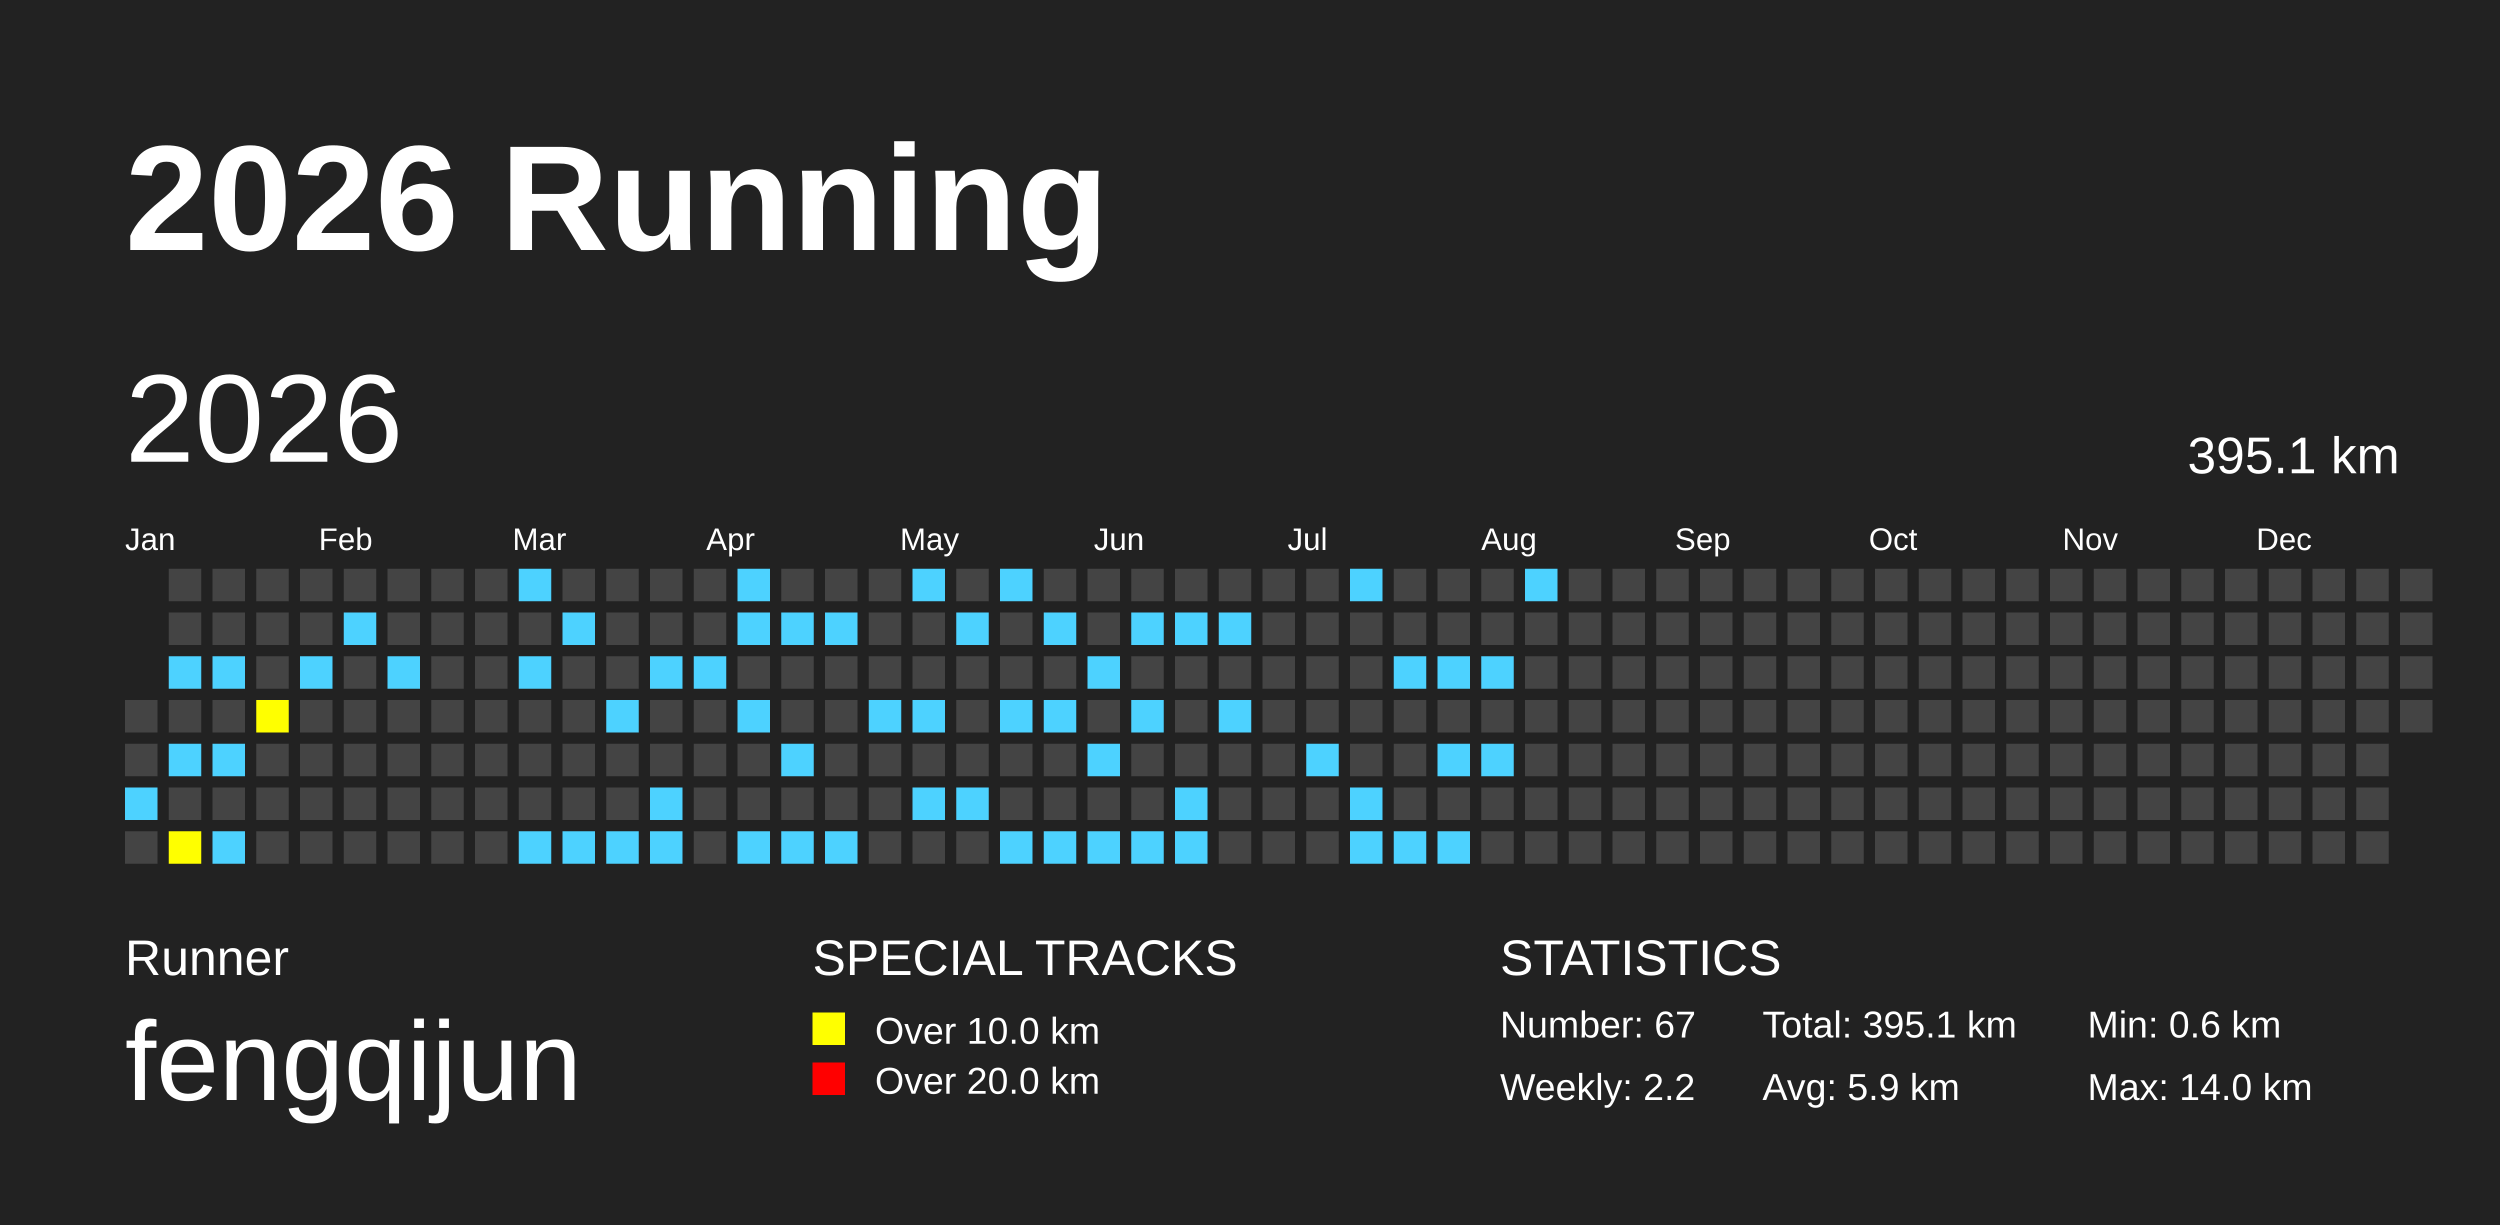
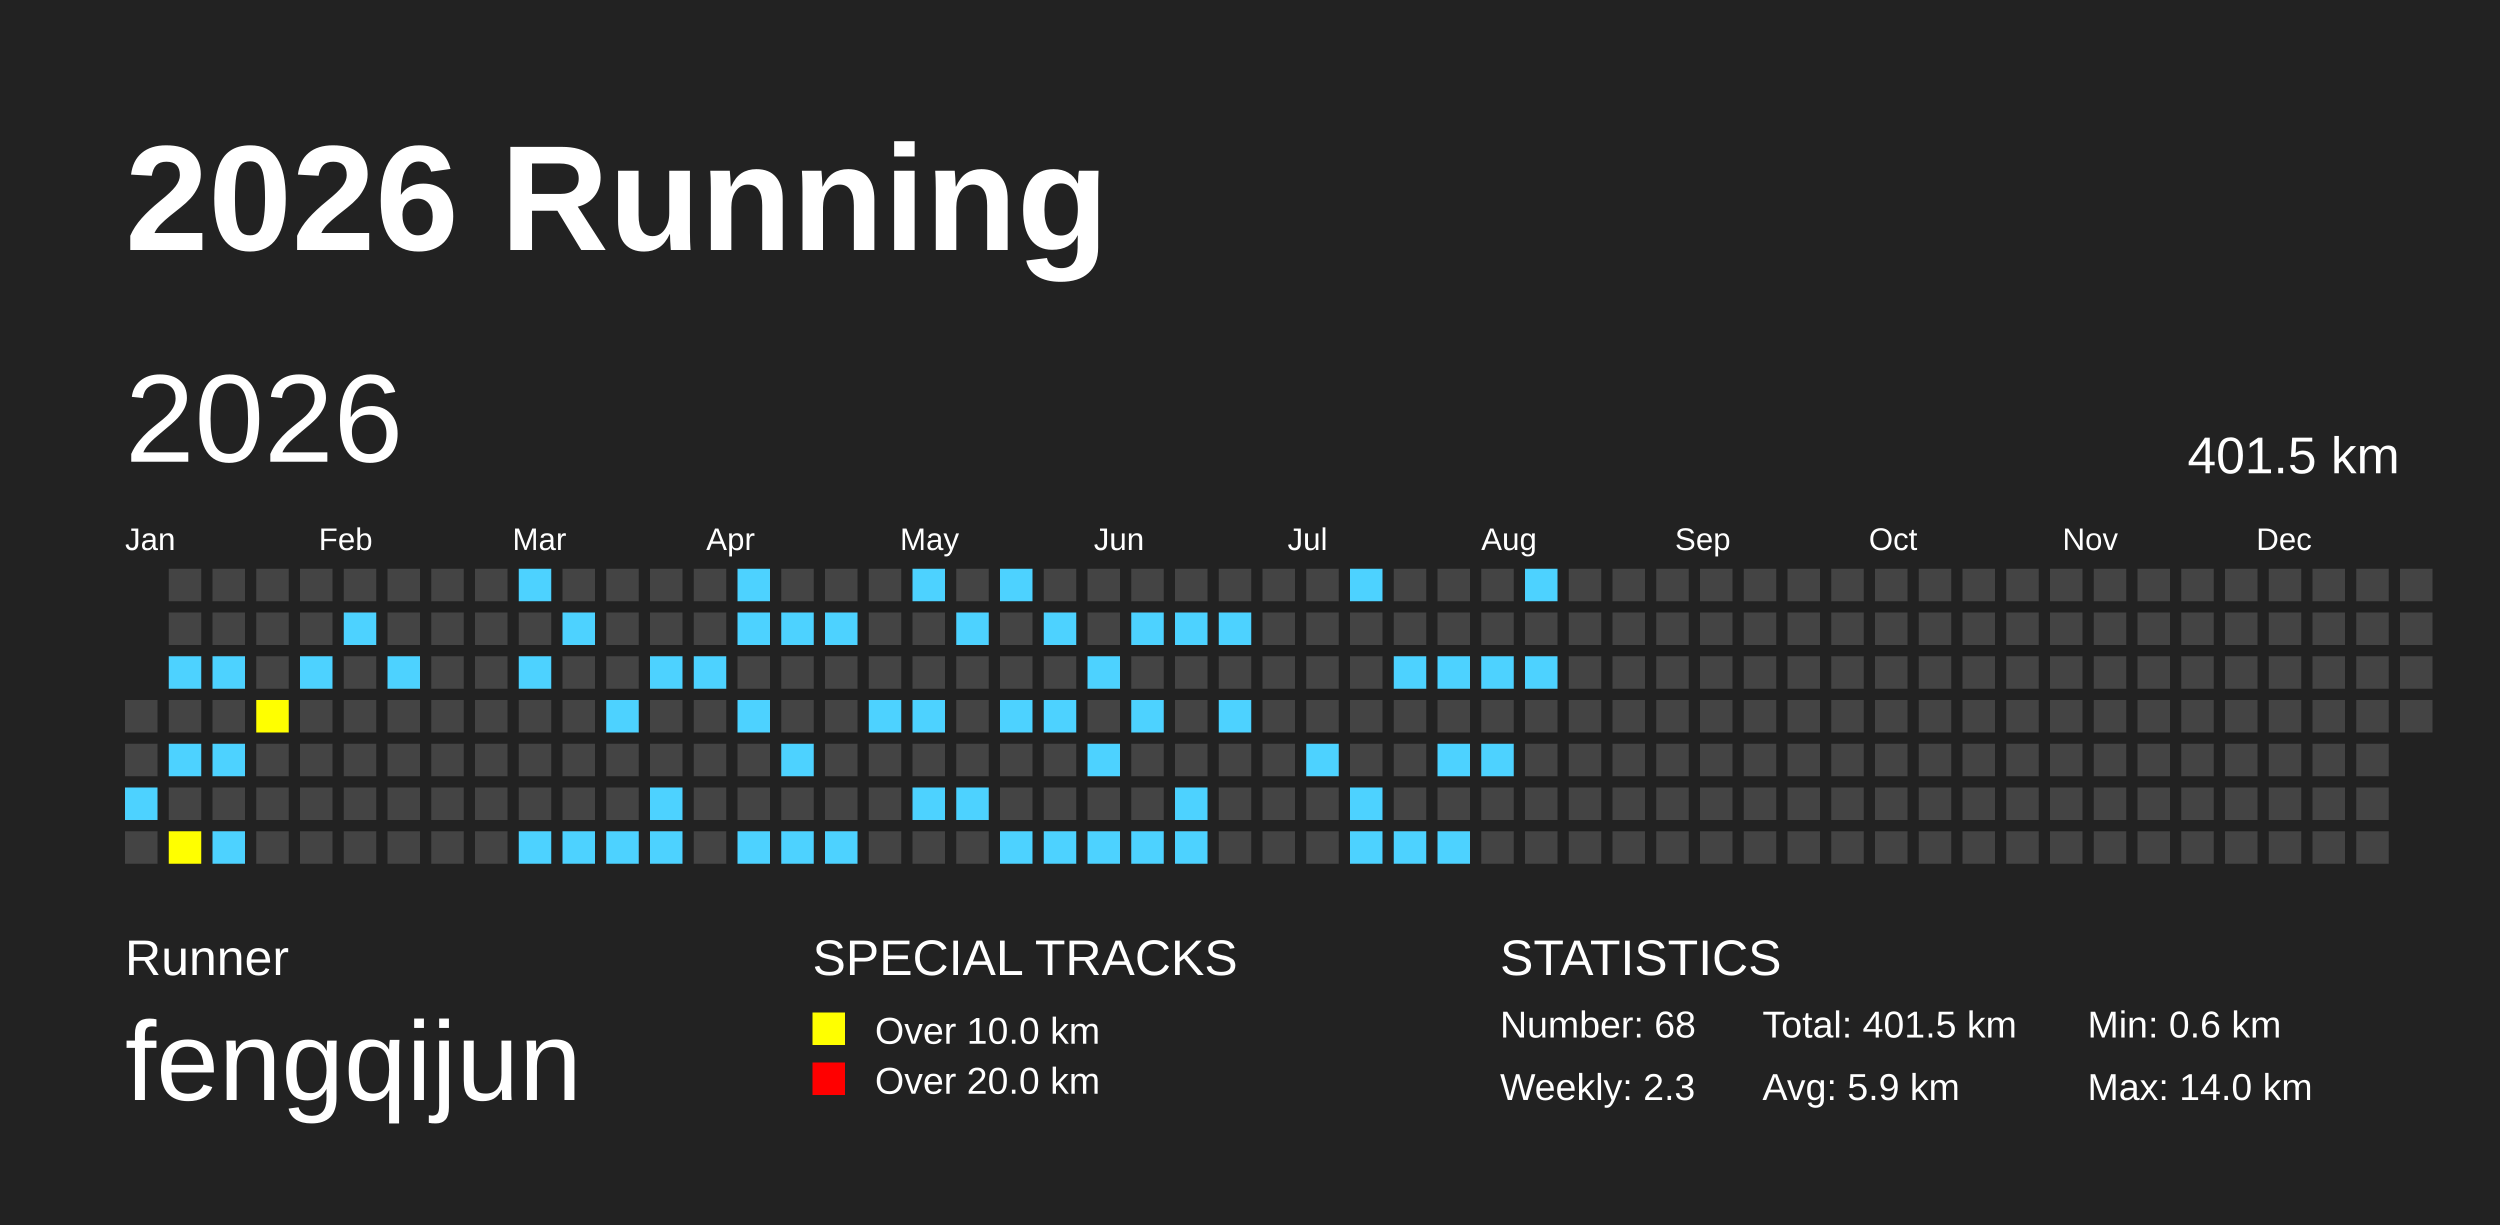
<svg xmlns="http://www.w3.org/2000/svg" baseProfile="full" height="98mm" version="1.1" viewBox="0,0,200,98" width="200mm">
  <defs />
  <rect fill="#222222" height="98" width="200" x="0" y="0" />
  <text fill="#FFFFFF" style="font-size:12px; font-family:Arial; font-weight:bold;" x="10" y="20">2026 Running</text>
  <text fill="#FFFFFF" style="font-size:4px; font-family:Arial" x="10" y="78">Runner</text>
  <text fill="#FFFFFF" style="font-size:9px; font-family:Arial" x="10" y="88">fengqijun</text>
  <text fill="#FFFFFF" style="font-size:4px; font-family:Arial" x="65" y="78">SPECIAL TRACKS</text>
  <rect fill="yellow" height="2.6" width="2.6" x="65" y="81" />
  <text fill="#FFFFFF" style="font-size:3px; font-family:Arial" x="70" y="83.5">Over 10.0 km</text>
  <rect fill="red" height="2.6" width="2.6" x="65" y="85" />
  <text fill="#FFFFFF" style="font-size:3px; font-family:Arial" x="70" y="87.5">Over 20.0 km</text>
  <text fill="#FFFFFF" style="font-size:4px; font-family:Arial" x="120" y="78">STATISTICS</text>
-   <text fill="#FFFFFF" style="font-size:3px; font-family:Arial" x="120" y="83">Number: 67</text>
-   <text fill="#FFFFFF" style="font-size:3px; font-family:Arial" x="120" y="88">Weekly: 2.2</text>
-   <text fill="#FFFFFF" style="font-size:3px; font-family:Arial" x="141" y="83">Total: 395.1 km</text>
+   <text fill="#FFFFFF" style="font-size:3px; font-family:Arial" x="120" y="83">Number: 68</text>
+   <text fill="#FFFFFF" style="font-size:3px; font-family:Arial" x="120" y="88">Weekly: 2.3</text>
+   <text fill="#FFFFFF" style="font-size:3px; font-family:Arial" x="141" y="83">Total: 401.5 km</text>
  <text fill="#FFFFFF" style="font-size:3px; font-family:Arial" x="141" y="88">Avg: 5.9 km</text>
  <text fill="#FFFFFF" style="font-size:3px; font-family:Arial" x="167" y="83">Min: 0.6 km</text>
  <text fill="#FFFFFF" style="font-size:3px; font-family:Arial" x="167" y="88">Max: 14.0 km</text>
  <text dominant-baseline="hanging" fill="#FFFFFF" style="font-size:10.0px; font-family:Arial;" x="10" y="30">2026</text>
-   <text dominant-baseline="hanging" fill="#FFFFFF" style="font-size:4.125px; font-family:Arial;" x="175" y="35">395.1 km</text>
+   <text dominant-baseline="hanging" fill="#FFFFFF" style="font-size:4.125px; font-family:Arial;" x="175" y="35">401.5 km</text>
  <text fill="#FFFFFF" style="font-size:2.5px; font-family:Arial" x="10.0" y="44">Jan</text>
  <text fill="#FFFFFF" style="font-size:2.5px; font-family:Arial" x="25.5" y="44">Feb</text>
  <text fill="#FFFFFF" style="font-size:2.5px; font-family:Arial" x="41.0" y="44">Mar</text>
  <text fill="#FFFFFF" style="font-size:2.5px; font-family:Arial" x="56.5" y="44">Apr</text>
  <text fill="#FFFFFF" style="font-size:2.5px; font-family:Arial" x="72.0" y="44">May</text>
  <text fill="#FFFFFF" style="font-size:2.5px; font-family:Arial" x="87.5" y="44">Jun</text>
  <text fill="#FFFFFF" style="font-size:2.5px; font-family:Arial" x="103.0" y="44">Jul</text>
  <text fill="#FFFFFF" style="font-size:2.5px; font-family:Arial" x="118.5" y="44">Aug</text>
  <text fill="#FFFFFF" style="font-size:2.5px; font-family:Arial" x="134.0" y="44">Sep</text>
  <text fill="#FFFFFF" style="font-size:2.5px; font-family:Arial" x="149.5" y="44">Oct</text>
  <text fill="#FFFFFF" style="font-size:2.5px; font-family:Arial" x="165.0" y="44">Nov</text>
  <text fill="#FFFFFF" style="font-size:2.5px; font-family:Arial" x="180.5" y="44">Dec</text>
  <rect fill="#444444" height="2.6" width="2.6" x="10.0" y="56.0" />
  <rect fill="#444444" height="2.6" width="2.6" x="10.0" y="59.5" />
  <rect fill="#4DD2FF" height="2.6" width="2.6" x="10.0" y="63.0" />
  <rect fill="#444444" height="2.6" width="2.6" x="10.0" y="66.5" />
  <rect fill="#444444" height="2.6" width="2.6" x="13.5" y="45.5" />
  <rect fill="#444444" height="2.6" width="2.6" x="13.5" y="49.0" />
  <rect fill="#4DD2FF" height="2.6" width="2.6" x="13.5" y="52.5" />
  <rect fill="#444444" height="2.6" width="2.6" x="13.5" y="56.0" />
  <rect fill="#4DD2FF" height="2.6" width="2.6" x="13.5" y="59.5" />
  <rect fill="#444444" height="2.6" width="2.6" x="13.5" y="63.0" />
  <rect fill="yellow" height="2.6" width="2.6" x="13.5" y="66.5" />
  <rect fill="#444444" height="2.6" width="2.6" x="17.0" y="45.5" />
  <rect fill="#444444" height="2.6" width="2.6" x="17.0" y="49.0" />
  <rect fill="#4DD2FF" height="2.6" width="2.6" x="17.0" y="52.5" />
  <rect fill="#444444" height="2.6" width="2.6" x="17.0" y="56.0" />
  <rect fill="#4DD2FF" height="2.6" width="2.6" x="17.0" y="59.5" />
  <rect fill="#444444" height="2.6" width="2.6" x="17.0" y="63.0" />
  <rect fill="#4DD2FF" height="2.6" width="2.6" x="17.0" y="66.5" />
  <rect fill="#444444" height="2.6" width="2.6" x="20.5" y="45.5" />
  <rect fill="#444444" height="2.6" width="2.6" x="20.5" y="49.0" />
  <rect fill="#444444" height="2.6" width="2.6" x="20.5" y="52.5" />
  <rect fill="yellow" height="2.6" width="2.6" x="20.5" y="56.0" />
  <rect fill="#444444" height="2.6" width="2.6" x="20.5" y="59.5" />
  <rect fill="#444444" height="2.6" width="2.6" x="20.5" y="63.0" />
  <rect fill="#444444" height="2.6" width="2.6" x="20.5" y="66.5" />
  <rect fill="#444444" height="2.6" width="2.6" x="24.0" y="45.5" />
  <rect fill="#444444" height="2.6" width="2.6" x="24.0" y="49.0" />
  <rect fill="#4DD2FF" height="2.6" width="2.6" x="24.0" y="52.5" />
  <rect fill="#444444" height="2.6" width="2.6" x="24.0" y="56.0" />
  <rect fill="#444444" height="2.6" width="2.6" x="24.0" y="59.5" />
  <rect fill="#444444" height="2.6" width="2.6" x="24.0" y="63.0" />
  <rect fill="#444444" height="2.6" width="2.6" x="24.0" y="66.5" />
  <rect fill="#444444" height="2.6" width="2.6" x="27.5" y="45.5" />
  <rect fill="#4DD2FF" height="2.6" width="2.6" x="27.5" y="49.0" />
  <rect fill="#444444" height="2.6" width="2.6" x="27.5" y="52.5" />
  <rect fill="#444444" height="2.6" width="2.6" x="27.5" y="56.0" />
  <rect fill="#444444" height="2.6" width="2.6" x="27.5" y="59.5" />
  <rect fill="#444444" height="2.6" width="2.6" x="27.5" y="63.0" />
  <rect fill="#444444" height="2.6" width="2.6" x="27.5" y="66.5" />
  <rect fill="#444444" height="2.6" width="2.6" x="31.0" y="45.5" />
  <rect fill="#444444" height="2.6" width="2.6" x="31.0" y="49.0" />
  <rect fill="#4DD2FF" height="2.6" width="2.6" x="31.0" y="52.5" />
  <rect fill="#444444" height="2.6" width="2.6" x="31.0" y="56.0" />
  <rect fill="#444444" height="2.6" width="2.6" x="31.0" y="59.5" />
  <rect fill="#444444" height="2.6" width="2.6" x="31.0" y="63.0" />
  <rect fill="#444444" height="2.6" width="2.6" x="31.0" y="66.5" />
  <rect fill="#444444" height="2.6" width="2.6" x="34.5" y="45.5" />
  <rect fill="#444444" height="2.6" width="2.6" x="34.5" y="49.0" />
  <rect fill="#444444" height="2.6" width="2.6" x="34.5" y="52.5" />
  <rect fill="#444444" height="2.6" width="2.6" x="34.5" y="56.0" />
  <rect fill="#444444" height="2.6" width="2.6" x="34.5" y="59.5" />
  <rect fill="#444444" height="2.6" width="2.6" x="34.5" y="63.0" />
  <rect fill="#444444" height="2.6" width="2.6" x="34.5" y="66.5" />
  <rect fill="#444444" height="2.6" width="2.6" x="38.0" y="45.5" />
  <rect fill="#444444" height="2.6" width="2.6" x="38.0" y="49.0" />
  <rect fill="#444444" height="2.6" width="2.6" x="38.0" y="52.5" />
  <rect fill="#444444" height="2.6" width="2.6" x="38.0" y="56.0" />
  <rect fill="#444444" height="2.6" width="2.6" x="38.0" y="59.5" />
  <rect fill="#444444" height="2.6" width="2.6" x="38.0" y="63.0" />
  <rect fill="#444444" height="2.6" width="2.6" x="38.0" y="66.5" />
  <rect fill="#4DD2FF" height="2.6" width="2.6" x="41.5" y="45.5" />
  <rect fill="#444444" height="2.6" width="2.6" x="41.5" y="49.0" />
  <rect fill="#4DD2FF" height="2.6" width="2.6" x="41.5" y="52.5" />
  <rect fill="#444444" height="2.6" width="2.6" x="41.5" y="56.0" />
  <rect fill="#444444" height="2.6" width="2.6" x="41.5" y="59.5" />
  <rect fill="#444444" height="2.6" width="2.6" x="41.5" y="63.0" />
  <rect fill="#4DD2FF" height="2.6" width="2.6" x="41.5" y="66.5" />
  <rect fill="#444444" height="2.6" width="2.6" x="45.0" y="45.5" />
  <rect fill="#4DD2FF" height="2.6" width="2.6" x="45.0" y="49.0" />
  <rect fill="#444444" height="2.6" width="2.6" x="45.0" y="52.5" />
  <rect fill="#444444" height="2.6" width="2.6" x="45.0" y="56.0" />
  <rect fill="#444444" height="2.6" width="2.6" x="45.0" y="59.5" />
  <rect fill="#444444" height="2.6" width="2.6" x="45.0" y="63.0" />
  <rect fill="#4DD2FF" height="2.6" width="2.6" x="45.0" y="66.5" />
  <rect fill="#444444" height="2.6" width="2.6" x="48.5" y="45.5" />
  <rect fill="#444444" height="2.6" width="2.6" x="48.5" y="49.0" />
  <rect fill="#444444" height="2.6" width="2.6" x="48.5" y="52.5" />
  <rect fill="#4DD2FF" height="2.6" width="2.6" x="48.5" y="56.0" />
  <rect fill="#444444" height="2.6" width="2.6" x="48.5" y="59.5" />
  <rect fill="#444444" height="2.6" width="2.6" x="48.5" y="63.0" />
  <rect fill="#4DD2FF" height="2.6" width="2.6" x="48.5" y="66.5" />
  <rect fill="#444444" height="2.6" width="2.6" x="52.0" y="45.5" />
  <rect fill="#444444" height="2.6" width="2.6" x="52.0" y="49.0" />
  <rect fill="#4DD2FF" height="2.6" width="2.6" x="52.0" y="52.5" />
  <rect fill="#444444" height="2.6" width="2.6" x="52.0" y="56.0" />
  <rect fill="#444444" height="2.6" width="2.6" x="52.0" y="59.5" />
  <rect fill="#4DD2FF" height="2.6" width="2.6" x="52.0" y="63.0" />
  <rect fill="#4DD2FF" height="2.6" width="2.6" x="52.0" y="66.5" />
  <rect fill="#444444" height="2.6" width="2.6" x="55.5" y="45.5" />
  <rect fill="#444444" height="2.6" width="2.6" x="55.5" y="49.0" />
  <rect fill="#4DD2FF" height="2.6" width="2.6" x="55.5" y="52.5" />
  <rect fill="#444444" height="2.6" width="2.6" x="55.5" y="56.0" />
  <rect fill="#444444" height="2.6" width="2.6" x="55.5" y="59.5" />
  <rect fill="#444444" height="2.6" width="2.6" x="55.5" y="63.0" />
  <rect fill="#444444" height="2.6" width="2.6" x="55.5" y="66.5" />
  <rect fill="#4DD2FF" height="2.6" width="2.6" x="59.0" y="45.5" />
  <rect fill="#4DD2FF" height="2.6" width="2.6" x="59.0" y="49.0" />
  <rect fill="#444444" height="2.6" width="2.6" x="59.0" y="52.5" />
  <rect fill="#4DD2FF" height="2.6" width="2.6" x="59.0" y="56.0" />
  <rect fill="#444444" height="2.6" width="2.6" x="59.0" y="59.5" />
  <rect fill="#444444" height="2.6" width="2.6" x="59.0" y="63.0" />
  <rect fill="#4DD2FF" height="2.6" width="2.6" x="59.0" y="66.5" />
  <rect fill="#444444" height="2.6" width="2.6" x="62.5" y="45.5" />
  <rect fill="#4DD2FF" height="2.6" width="2.6" x="62.5" y="49.0" />
  <rect fill="#444444" height="2.6" width="2.6" x="62.5" y="52.5" />
  <rect fill="#444444" height="2.6" width="2.6" x="62.5" y="56.0" />
  <rect fill="#4DD2FF" height="2.6" width="2.6" x="62.5" y="59.5" />
  <rect fill="#444444" height="2.6" width="2.6" x="62.5" y="63.0" />
  <rect fill="#4DD2FF" height="2.6" width="2.6" x="62.5" y="66.5" />
  <rect fill="#444444" height="2.6" width="2.6" x="66.0" y="45.5" />
  <rect fill="#4DD2FF" height="2.6" width="2.6" x="66.0" y="49.0" />
  <rect fill="#444444" height="2.6" width="2.6" x="66.0" y="52.5" />
  <rect fill="#444444" height="2.6" width="2.6" x="66.0" y="56.0" />
  <rect fill="#444444" height="2.6" width="2.6" x="66.0" y="59.5" />
  <rect fill="#444444" height="2.6" width="2.6" x="66.0" y="63.0" />
  <rect fill="#4DD2FF" height="2.6" width="2.6" x="66.0" y="66.5" />
  <rect fill="#444444" height="2.6" width="2.6" x="69.5" y="45.5" />
  <rect fill="#444444" height="2.6" width="2.6" x="69.5" y="49.0" />
  <rect fill="#444444" height="2.6" width="2.6" x="69.5" y="52.5" />
  <rect fill="#4DD2FF" height="2.6" width="2.6" x="69.5" y="56.0" />
  <rect fill="#444444" height="2.6" width="2.6" x="69.5" y="59.5" />
  <rect fill="#444444" height="2.6" width="2.6" x="69.5" y="63.0" />
  <rect fill="#444444" height="2.6" width="2.6" x="69.5" y="66.5" />
  <rect fill="#4DD2FF" height="2.6" width="2.6" x="73.0" y="45.5" />
  <rect fill="#444444" height="2.6" width="2.6" x="73.0" y="49.0" />
  <rect fill="#444444" height="2.6" width="2.6" x="73.0" y="52.5" />
  <rect fill="#4DD2FF" height="2.6" width="2.6" x="73.0" y="56.0" />
  <rect fill="#444444" height="2.6" width="2.6" x="73.0" y="59.5" />
  <rect fill="#4DD2FF" height="2.6" width="2.6" x="73.0" y="63.0" />
  <rect fill="#444444" height="2.6" width="2.6" x="73.0" y="66.5" />
  <rect fill="#444444" height="2.6" width="2.6" x="76.5" y="45.5" />
  <rect fill="#4DD2FF" height="2.6" width="2.6" x="76.5" y="49.0" />
  <rect fill="#444444" height="2.6" width="2.6" x="76.5" y="52.5" />
  <rect fill="#444444" height="2.6" width="2.6" x="76.5" y="56.0" />
  <rect fill="#444444" height="2.6" width="2.6" x="76.5" y="59.5" />
  <rect fill="#4DD2FF" height="2.6" width="2.6" x="76.5" y="63.0" />
  <rect fill="#444444" height="2.6" width="2.6" x="76.5" y="66.5" />
  <rect fill="#4DD2FF" height="2.6" width="2.6" x="80.0" y="45.5" />
  <rect fill="#444444" height="2.6" width="2.6" x="80.0" y="49.0" />
  <rect fill="#444444" height="2.6" width="2.6" x="80.0" y="52.5" />
  <rect fill="#4DD2FF" height="2.6" width="2.6" x="80.0" y="56.0" />
  <rect fill="#444444" height="2.6" width="2.6" x="80.0" y="59.5" />
  <rect fill="#444444" height="2.6" width="2.6" x="80.0" y="63.0" />
  <rect fill="#4DD2FF" height="2.6" width="2.6" x="80.0" y="66.5" />
  <rect fill="#444444" height="2.6" width="2.6" x="83.5" y="45.5" />
  <rect fill="#4DD2FF" height="2.6" width="2.6" x="83.5" y="49.0" />
  <rect fill="#444444" height="2.6" width="2.6" x="83.5" y="52.5" />
  <rect fill="#4DD2FF" height="2.6" width="2.6" x="83.5" y="56.0" />
  <rect fill="#444444" height="2.6" width="2.6" x="83.5" y="59.5" />
  <rect fill="#444444" height="2.6" width="2.6" x="83.5" y="63.0" />
  <rect fill="#4DD2FF" height="2.6" width="2.6" x="83.5" y="66.5" />
  <rect fill="#444444" height="2.6" width="2.6" x="87.0" y="45.5" />
  <rect fill="#444444" height="2.6" width="2.6" x="87.0" y="49.0" />
  <rect fill="#4DD2FF" height="2.6" width="2.6" x="87.0" y="52.5" />
  <rect fill="#444444" height="2.6" width="2.6" x="87.0" y="56.0" />
  <rect fill="#4DD2FF" height="2.6" width="2.6" x="87.0" y="59.5" />
  <rect fill="#444444" height="2.6" width="2.6" x="87.0" y="63.0" />
  <rect fill="#4DD2FF" height="2.6" width="2.6" x="87.0" y="66.5" />
  <rect fill="#444444" height="2.6" width="2.6" x="90.5" y="45.5" />
  <rect fill="#4DD2FF" height="2.6" width="2.6" x="90.5" y="49.0" />
  <rect fill="#444444" height="2.6" width="2.6" x="90.5" y="52.5" />
  <rect fill="#4DD2FF" height="2.6" width="2.6" x="90.5" y="56.0" />
  <rect fill="#444444" height="2.6" width="2.6" x="90.5" y="59.5" />
  <rect fill="#444444" height="2.6" width="2.6" x="90.5" y="63.0" />
  <rect fill="#4DD2FF" height="2.6" width="2.6" x="90.5" y="66.5" />
  <rect fill="#444444" height="2.6" width="2.6" x="94.0" y="45.5" />
  <rect fill="#4DD2FF" height="2.6" width="2.6" x="94.0" y="49.0" />
  <rect fill="#444444" height="2.6" width="2.6" x="94.0" y="52.5" />
  <rect fill="#444444" height="2.6" width="2.6" x="94.0" y="56.0" />
  <rect fill="#444444" height="2.6" width="2.6" x="94.0" y="59.5" />
  <rect fill="#4DD2FF" height="2.6" width="2.6" x="94.0" y="63.0" />
  <rect fill="#4DD2FF" height="2.6" width="2.6" x="94.0" y="66.5" />
  <rect fill="#444444" height="2.6" width="2.6" x="97.5" y="45.5" />
  <rect fill="#4DD2FF" height="2.6" width="2.6" x="97.5" y="49.0" />
  <rect fill="#444444" height="2.6" width="2.6" x="97.5" y="52.5" />
  <rect fill="#4DD2FF" height="2.6" width="2.6" x="97.5" y="56.0" />
  <rect fill="#444444" height="2.6" width="2.6" x="97.5" y="59.5" />
  <rect fill="#444444" height="2.6" width="2.6" x="97.5" y="63.0" />
  <rect fill="#444444" height="2.6" width="2.6" x="97.5" y="66.5" />
  <rect fill="#444444" height="2.6" width="2.6" x="101.0" y="45.5" />
  <rect fill="#444444" height="2.6" width="2.6" x="101.0" y="49.0" />
  <rect fill="#444444" height="2.6" width="2.6" x="101.0" y="52.5" />
  <rect fill="#444444" height="2.6" width="2.6" x="101.0" y="56.0" />
  <rect fill="#444444" height="2.6" width="2.6" x="101.0" y="59.5" />
  <rect fill="#444444" height="2.6" width="2.6" x="101.0" y="63.0" />
  <rect fill="#444444" height="2.6" width="2.6" x="101.0" y="66.5" />
  <rect fill="#444444" height="2.6" width="2.6" x="104.5" y="45.5" />
  <rect fill="#444444" height="2.6" width="2.6" x="104.5" y="49.0" />
  <rect fill="#444444" height="2.6" width="2.6" x="104.5" y="52.5" />
  <rect fill="#444444" height="2.6" width="2.6" x="104.5" y="56.0" />
  <rect fill="#4DD2FF" height="2.6" width="2.6" x="104.5" y="59.5" />
  <rect fill="#444444" height="2.6" width="2.6" x="104.5" y="63.0" />
  <rect fill="#444444" height="2.6" width="2.6" x="104.5" y="66.5" />
  <rect fill="#4DD2FF" height="2.6" width="2.6" x="108.0" y="45.5" />
  <rect fill="#444444" height="2.6" width="2.6" x="108.0" y="49.0" />
  <rect fill="#444444" height="2.6" width="2.6" x="108.0" y="52.5" />
  <rect fill="#444444" height="2.6" width="2.6" x="108.0" y="56.0" />
  <rect fill="#444444" height="2.6" width="2.6" x="108.0" y="59.5" />
  <rect fill="#4DD2FF" height="2.6" width="2.6" x="108.0" y="63.0" />
  <rect fill="#4DD2FF" height="2.6" width="2.6" x="108.0" y="66.5" />
  <rect fill="#444444" height="2.6" width="2.6" x="111.5" y="45.5" />
  <rect fill="#444444" height="2.6" width="2.6" x="111.5" y="49.0" />
  <rect fill="#4DD2FF" height="2.6" width="2.6" x="111.5" y="52.5" />
  <rect fill="#444444" height="2.6" width="2.6" x="111.5" y="56.0" />
  <rect fill="#444444" height="2.6" width="2.6" x="111.5" y="59.5" />
  <rect fill="#444444" height="2.6" width="2.6" x="111.5" y="63.0" />
  <rect fill="#4DD2FF" height="2.6" width="2.6" x="111.5" y="66.5" />
  <rect fill="#444444" height="2.6" width="2.6" x="115.0" y="45.5" />
  <rect fill="#444444" height="2.6" width="2.6" x="115.0" y="49.0" />
  <rect fill="#4DD2FF" height="2.6" width="2.6" x="115.0" y="52.5" />
  <rect fill="#444444" height="2.6" width="2.6" x="115.0" y="56.0" />
  <rect fill="#4DD2FF" height="2.6" width="2.6" x="115.0" y="59.5" />
  <rect fill="#444444" height="2.6" width="2.6" x="115.0" y="63.0" />
  <rect fill="#4DD2FF" height="2.6" width="2.6" x="115.0" y="66.5" />
  <rect fill="#444444" height="2.6" width="2.6" x="118.5" y="45.5" />
  <rect fill="#444444" height="2.6" width="2.6" x="118.5" y="49.0" />
  <rect fill="#4DD2FF" height="2.6" width="2.6" x="118.5" y="52.5" />
  <rect fill="#444444" height="2.6" width="2.6" x="118.5" y="56.0" />
  <rect fill="#4DD2FF" height="2.6" width="2.6" x="118.5" y="59.5" />
  <rect fill="#444444" height="2.6" width="2.6" x="118.5" y="63.0" />
  <rect fill="#444444" height="2.6" width="2.6" x="118.5" y="66.5" />
  <rect fill="#4DD2FF" height="2.6" width="2.6" x="122.0" y="45.5" />
  <rect fill="#444444" height="2.6" width="2.6" x="122.0" y="49.0" />
-   <rect fill="#444444" height="2.6" width="2.6" x="122.0" y="52.5" />
+   <rect fill="#4DD2FF" height="2.6" width="2.6" x="122.0" y="52.5" />
  <rect fill="#444444" height="2.6" width="2.6" x="122.0" y="56.0" />
  <rect fill="#444444" height="2.6" width="2.6" x="122.0" y="59.5" />
  <rect fill="#444444" height="2.6" width="2.6" x="122.0" y="63.0" />
  <rect fill="#444444" height="2.6" width="2.6" x="122.0" y="66.5" />
  <rect fill="#444444" height="2.6" width="2.6" x="125.5" y="45.5" />
  <rect fill="#444444" height="2.6" width="2.6" x="125.5" y="49.0" />
  <rect fill="#444444" height="2.6" width="2.6" x="125.5" y="52.5" />
  <rect fill="#444444" height="2.6" width="2.6" x="125.5" y="56.0" />
  <rect fill="#444444" height="2.6" width="2.6" x="125.5" y="59.5" />
  <rect fill="#444444" height="2.6" width="2.6" x="125.5" y="63.0" />
  <rect fill="#444444" height="2.6" width="2.6" x="125.5" y="66.5" />
  <rect fill="#444444" height="2.6" width="2.6" x="129.0" y="45.5" />
  <rect fill="#444444" height="2.6" width="2.6" x="129.0" y="49.0" />
  <rect fill="#444444" height="2.6" width="2.6" x="129.0" y="52.5" />
  <rect fill="#444444" height="2.6" width="2.6" x="129.0" y="56.0" />
  <rect fill="#444444" height="2.6" width="2.6" x="129.0" y="59.5" />
  <rect fill="#444444" height="2.6" width="2.6" x="129.0" y="63.0" />
  <rect fill="#444444" height="2.6" width="2.6" x="129.0" y="66.5" />
  <rect fill="#444444" height="2.6" width="2.6" x="132.5" y="45.5" />
  <rect fill="#444444" height="2.6" width="2.6" x="132.5" y="49.0" />
  <rect fill="#444444" height="2.6" width="2.6" x="132.5" y="52.5" />
  <rect fill="#444444" height="2.6" width="2.6" x="132.5" y="56.0" />
  <rect fill="#444444" height="2.6" width="2.6" x="132.5" y="59.5" />
  <rect fill="#444444" height="2.6" width="2.6" x="132.5" y="63.0" />
  <rect fill="#444444" height="2.6" width="2.6" x="132.5" y="66.5" />
  <rect fill="#444444" height="2.6" width="2.6" x="136.0" y="45.5" />
  <rect fill="#444444" height="2.6" width="2.6" x="136.0" y="49.0" />
  <rect fill="#444444" height="2.6" width="2.6" x="136.0" y="52.5" />
  <rect fill="#444444" height="2.6" width="2.6" x="136.0" y="56.0" />
  <rect fill="#444444" height="2.6" width="2.6" x="136.0" y="59.5" />
  <rect fill="#444444" height="2.6" width="2.6" x="136.0" y="63.0" />
  <rect fill="#444444" height="2.6" width="2.6" x="136.0" y="66.5" />
  <rect fill="#444444" height="2.6" width="2.6" x="139.5" y="45.5" />
  <rect fill="#444444" height="2.6" width="2.6" x="139.5" y="49.0" />
  <rect fill="#444444" height="2.6" width="2.6" x="139.5" y="52.5" />
  <rect fill="#444444" height="2.6" width="2.6" x="139.5" y="56.0" />
  <rect fill="#444444" height="2.6" width="2.6" x="139.5" y="59.5" />
  <rect fill="#444444" height="2.6" width="2.6" x="139.5" y="63.0" />
  <rect fill="#444444" height="2.6" width="2.6" x="139.5" y="66.5" />
  <rect fill="#444444" height="2.6" width="2.6" x="143.0" y="45.5" />
  <rect fill="#444444" height="2.6" width="2.6" x="143.0" y="49.0" />
  <rect fill="#444444" height="2.6" width="2.6" x="143.0" y="52.5" />
  <rect fill="#444444" height="2.6" width="2.6" x="143.0" y="56.0" />
  <rect fill="#444444" height="2.6" width="2.6" x="143.0" y="59.5" />
  <rect fill="#444444" height="2.6" width="2.6" x="143.0" y="63.0" />
  <rect fill="#444444" height="2.6" width="2.6" x="143.0" y="66.5" />
  <rect fill="#444444" height="2.6" width="2.6" x="146.5" y="45.5" />
  <rect fill="#444444" height="2.6" width="2.6" x="146.5" y="49.0" />
  <rect fill="#444444" height="2.6" width="2.6" x="146.5" y="52.5" />
  <rect fill="#444444" height="2.6" width="2.6" x="146.5" y="56.0" />
  <rect fill="#444444" height="2.6" width="2.6" x="146.5" y="59.5" />
  <rect fill="#444444" height="2.6" width="2.6" x="146.5" y="63.0" />
  <rect fill="#444444" height="2.6" width="2.6" x="146.5" y="66.5" />
  <rect fill="#444444" height="2.6" width="2.6" x="150.0" y="45.5" />
  <rect fill="#444444" height="2.6" width="2.6" x="150.0" y="49.0" />
  <rect fill="#444444" height="2.6" width="2.6" x="150.0" y="52.5" />
  <rect fill="#444444" height="2.6" width="2.6" x="150.0" y="56.0" />
  <rect fill="#444444" height="2.6" width="2.6" x="150.0" y="59.5" />
  <rect fill="#444444" height="2.6" width="2.6" x="150.0" y="63.0" />
  <rect fill="#444444" height="2.6" width="2.6" x="150.0" y="66.5" />
  <rect fill="#444444" height="2.6" width="2.6" x="153.5" y="45.5" />
  <rect fill="#444444" height="2.6" width="2.6" x="153.5" y="49.0" />
  <rect fill="#444444" height="2.6" width="2.6" x="153.5" y="52.5" />
  <rect fill="#444444" height="2.6" width="2.6" x="153.5" y="56.0" />
  <rect fill="#444444" height="2.6" width="2.6" x="153.5" y="59.5" />
  <rect fill="#444444" height="2.6" width="2.6" x="153.5" y="63.0" />
  <rect fill="#444444" height="2.6" width="2.6" x="153.5" y="66.5" />
  <rect fill="#444444" height="2.6" width="2.6" x="157.0" y="45.5" />
  <rect fill="#444444" height="2.6" width="2.6" x="157.0" y="49.0" />
  <rect fill="#444444" height="2.6" width="2.6" x="157.0" y="52.5" />
  <rect fill="#444444" height="2.6" width="2.6" x="157.0" y="56.0" />
  <rect fill="#444444" height="2.6" width="2.6" x="157.0" y="59.5" />
  <rect fill="#444444" height="2.6" width="2.6" x="157.0" y="63.0" />
  <rect fill="#444444" height="2.6" width="2.6" x="157.0" y="66.5" />
  <rect fill="#444444" height="2.6" width="2.6" x="160.5" y="45.5" />
  <rect fill="#444444" height="2.6" width="2.6" x="160.5" y="49.0" />
  <rect fill="#444444" height="2.6" width="2.6" x="160.5" y="52.5" />
  <rect fill="#444444" height="2.6" width="2.6" x="160.5" y="56.0" />
  <rect fill="#444444" height="2.6" width="2.6" x="160.5" y="59.5" />
  <rect fill="#444444" height="2.6" width="2.6" x="160.5" y="63.0" />
  <rect fill="#444444" height="2.6" width="2.6" x="160.5" y="66.5" />
  <rect fill="#444444" height="2.6" width="2.6" x="164.0" y="45.5" />
  <rect fill="#444444" height="2.6" width="2.6" x="164.0" y="49.0" />
  <rect fill="#444444" height="2.6" width="2.6" x="164.0" y="52.5" />
  <rect fill="#444444" height="2.6" width="2.6" x="164.0" y="56.0" />
  <rect fill="#444444" height="2.6" width="2.6" x="164.0" y="59.5" />
  <rect fill="#444444" height="2.6" width="2.6" x="164.0" y="63.0" />
  <rect fill="#444444" height="2.6" width="2.6" x="164.0" y="66.5" />
  <rect fill="#444444" height="2.6" width="2.6" x="167.5" y="45.5" />
  <rect fill="#444444" height="2.6" width="2.6" x="167.5" y="49.0" />
  <rect fill="#444444" height="2.6" width="2.6" x="167.5" y="52.5" />
  <rect fill="#444444" height="2.6" width="2.6" x="167.5" y="56.0" />
  <rect fill="#444444" height="2.6" width="2.6" x="167.5" y="59.5" />
  <rect fill="#444444" height="2.6" width="2.6" x="167.5" y="63.0" />
  <rect fill="#444444" height="2.6" width="2.6" x="167.5" y="66.5" />
  <rect fill="#444444" height="2.6" width="2.6" x="171.0" y="45.5" />
  <rect fill="#444444" height="2.6" width="2.6" x="171.0" y="49.0" />
  <rect fill="#444444" height="2.6" width="2.6" x="171.0" y="52.5" />
  <rect fill="#444444" height="2.6" width="2.6" x="171.0" y="56.0" />
  <rect fill="#444444" height="2.6" width="2.6" x="171.0" y="59.5" />
  <rect fill="#444444" height="2.6" width="2.6" x="171.0" y="63.0" />
  <rect fill="#444444" height="2.6" width="2.6" x="171.0" y="66.5" />
  <rect fill="#444444" height="2.6" width="2.6" x="174.5" y="45.5" />
  <rect fill="#444444" height="2.6" width="2.6" x="174.5" y="49.0" />
  <rect fill="#444444" height="2.6" width="2.6" x="174.5" y="52.5" />
  <rect fill="#444444" height="2.6" width="2.6" x="174.5" y="56.0" />
  <rect fill="#444444" height="2.6" width="2.6" x="174.5" y="59.5" />
  <rect fill="#444444" height="2.6" width="2.6" x="174.5" y="63.0" />
  <rect fill="#444444" height="2.6" width="2.6" x="174.5" y="66.5" />
  <rect fill="#444444" height="2.6" width="2.6" x="178.0" y="45.5" />
  <rect fill="#444444" height="2.6" width="2.6" x="178.0" y="49.0" />
  <rect fill="#444444" height="2.6" width="2.6" x="178.0" y="52.5" />
  <rect fill="#444444" height="2.6" width="2.6" x="178.0" y="56.0" />
  <rect fill="#444444" height="2.6" width="2.6" x="178.0" y="59.5" />
  <rect fill="#444444" height="2.6" width="2.6" x="178.0" y="63.0" />
  <rect fill="#444444" height="2.6" width="2.6" x="178.0" y="66.5" />
  <rect fill="#444444" height="2.6" width="2.6" x="181.5" y="45.5" />
  <rect fill="#444444" height="2.6" width="2.6" x="181.5" y="49.0" />
  <rect fill="#444444" height="2.6" width="2.6" x="181.5" y="52.5" />
  <rect fill="#444444" height="2.6" width="2.6" x="181.5" y="56.0" />
  <rect fill="#444444" height="2.6" width="2.6" x="181.5" y="59.5" />
  <rect fill="#444444" height="2.6" width="2.6" x="181.5" y="63.0" />
  <rect fill="#444444" height="2.6" width="2.6" x="181.5" y="66.5" />
  <rect fill="#444444" height="2.6" width="2.6" x="185.0" y="45.5" />
  <rect fill="#444444" height="2.6" width="2.6" x="185.0" y="49.0" />
  <rect fill="#444444" height="2.6" width="2.6" x="185.0" y="52.5" />
  <rect fill="#444444" height="2.6" width="2.6" x="185.0" y="56.0" />
  <rect fill="#444444" height="2.6" width="2.6" x="185.0" y="59.5" />
  <rect fill="#444444" height="2.6" width="2.6" x="185.0" y="63.0" />
  <rect fill="#444444" height="2.6" width="2.6" x="185.0" y="66.5" />
  <rect fill="#444444" height="2.6" width="2.6" x="188.5" y="45.5" />
  <rect fill="#444444" height="2.6" width="2.6" x="188.5" y="49.0" />
  <rect fill="#444444" height="2.6" width="2.6" x="188.5" y="52.5" />
  <rect fill="#444444" height="2.6" width="2.6" x="188.5" y="56.0" />
  <rect fill="#444444" height="2.6" width="2.6" x="188.5" y="59.5" />
  <rect fill="#444444" height="2.6" width="2.6" x="188.5" y="63.0" />
  <rect fill="#444444" height="2.6" width="2.6" x="188.5" y="66.5" />
  <rect fill="#444444" height="2.6" width="2.6" x="192.0" y="45.5" />
  <rect fill="#444444" height="2.6" width="2.6" x="192.0" y="49.0" />
  <rect fill="#444444" height="2.6" width="2.6" x="192.0" y="52.5" />
  <rect fill="#444444" height="2.6" width="2.6" x="192.0" y="56.0" />
</svg>
